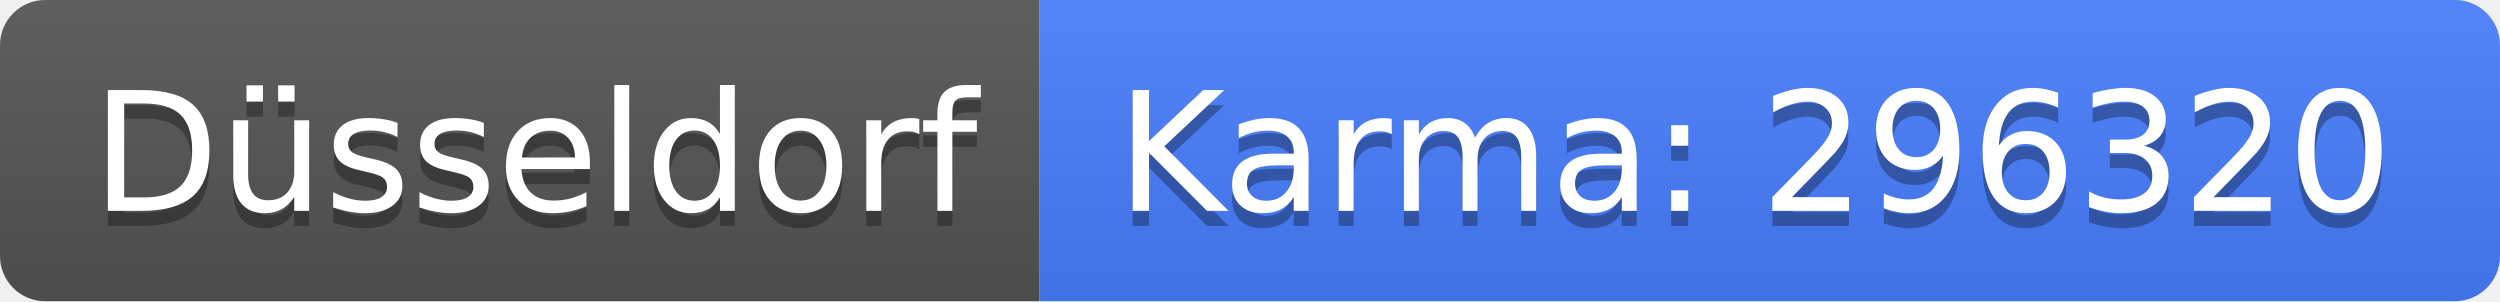
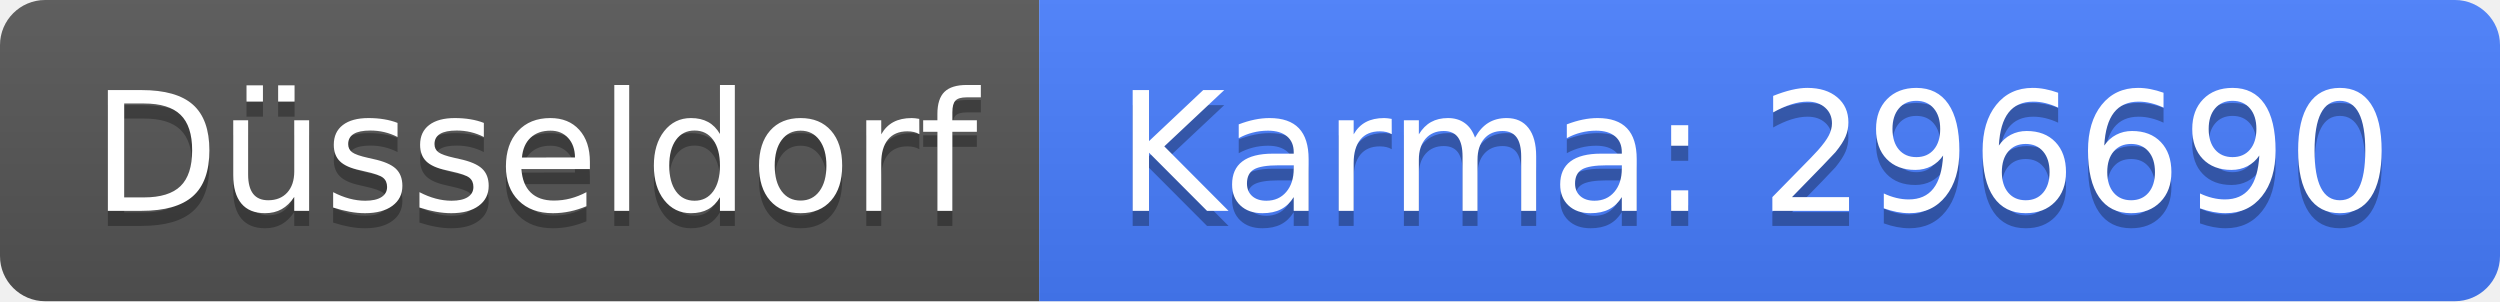
<svg xmlns="http://www.w3.org/2000/svg" width="166" height="20">
  <linearGradient id="b" x2="0" y2="100%">
    <stop offset="0" stop-color="#bbb" stop-opacity=".1" />
    <stop offset="1" stop-opacity=".1" />
  </linearGradient>
  <clipPath id="a">
    <rect width="166" height="20" rx="3" fill="#fff" />
  </clipPath>
  <g clip-path="url(#a)">
    <path fill="#555" d="M0 0h69v20H0z" />
    <path fill="#477eff" d="M69 0h97v20H69z" />
    <path fill="url(#b)" d="M0 0h166v20H0z" />
  </g>
  <g fill="#fff" text-anchor="middle" font-family="DejaVu Sans,Verdana,Geneva,sans-serif" font-size="110">
    <text x="355" y="150" fill="#010101" fill-opacity=".3" transform="scale(.1)" textLength="590">Düsseldorf</text>
    <text x="355" y="140" transform="scale(.1)" textLength="590">Düsseldorf</text>
-     <text x="1165" y="150" fill="#010101" fill-opacity=".3" transform="scale(.1)" textLength="870">Karma: 296320</text>
-     <text x="1165" y="140" transform="scale(.1)" textLength="870">Karma: 296320</text>
+     <text x="1165" y="150" fill="#010101" fill-opacity=".3" transform="scale(.1)" textLength="870">Karma: 296690</text>
+     <text x="1165" y="140" transform="scale(.1)" textLength="870">Karma: 296690</text>
  </g>
</svg>
